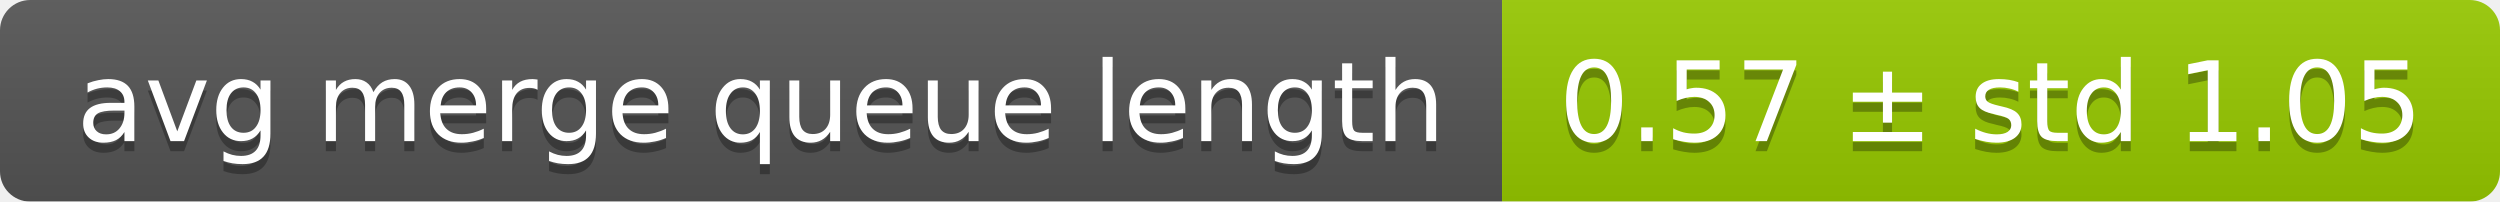
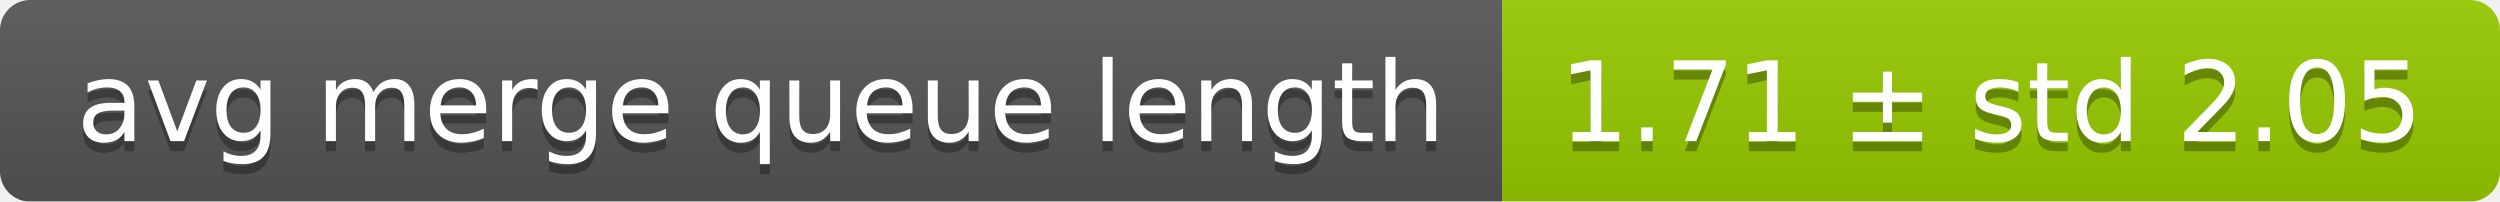
<svg xmlns="http://www.w3.org/2000/svg" width="248" height="20">
  <linearGradient id="smooth" x2="0" y2="100%">
    <stop offset="0" stop-color="#bbb" stop-opacity=".1" />
    <stop offset="1" stop-opacity=".1" />
  </linearGradient>
  <mask id="round">
    <rect width="248" height="20" rx="3" fill="#fff" />
  </mask>
  <g mask="url(#round)">
    <rect width="149" height="20" fill="#555" />
    <rect x="149" width="99" height="20" fill="#97ca00" />
    <rect width="248" height="20" fill="url(#smooth)" />
  </g>
  <g fill="#fff" text-anchor="middle" font-family="DejaVu Sans,Verdana,Geneva,sans-serif" font-size="11">
    <text x="75.5" y="15" fill="#010101" fill-opacity=".3">avg merge queue length</text>
    <text x="75.5" y="14">avg merge queue length</text>
-     <text x="197.5" y="15" fill="#010101" fill-opacity=".3">0.57 ± std 1.05</text>
-     <text x="197.5" y="14">0.57 ± std 1.05</text>
+     <text x="197.5" y="15" fill="#010101" fill-opacity=".3">1.71 ± std 2.05</text>
+     <text x="197.5" y="14">1.71 ± std 2.05</text>
  </g>
</svg>
